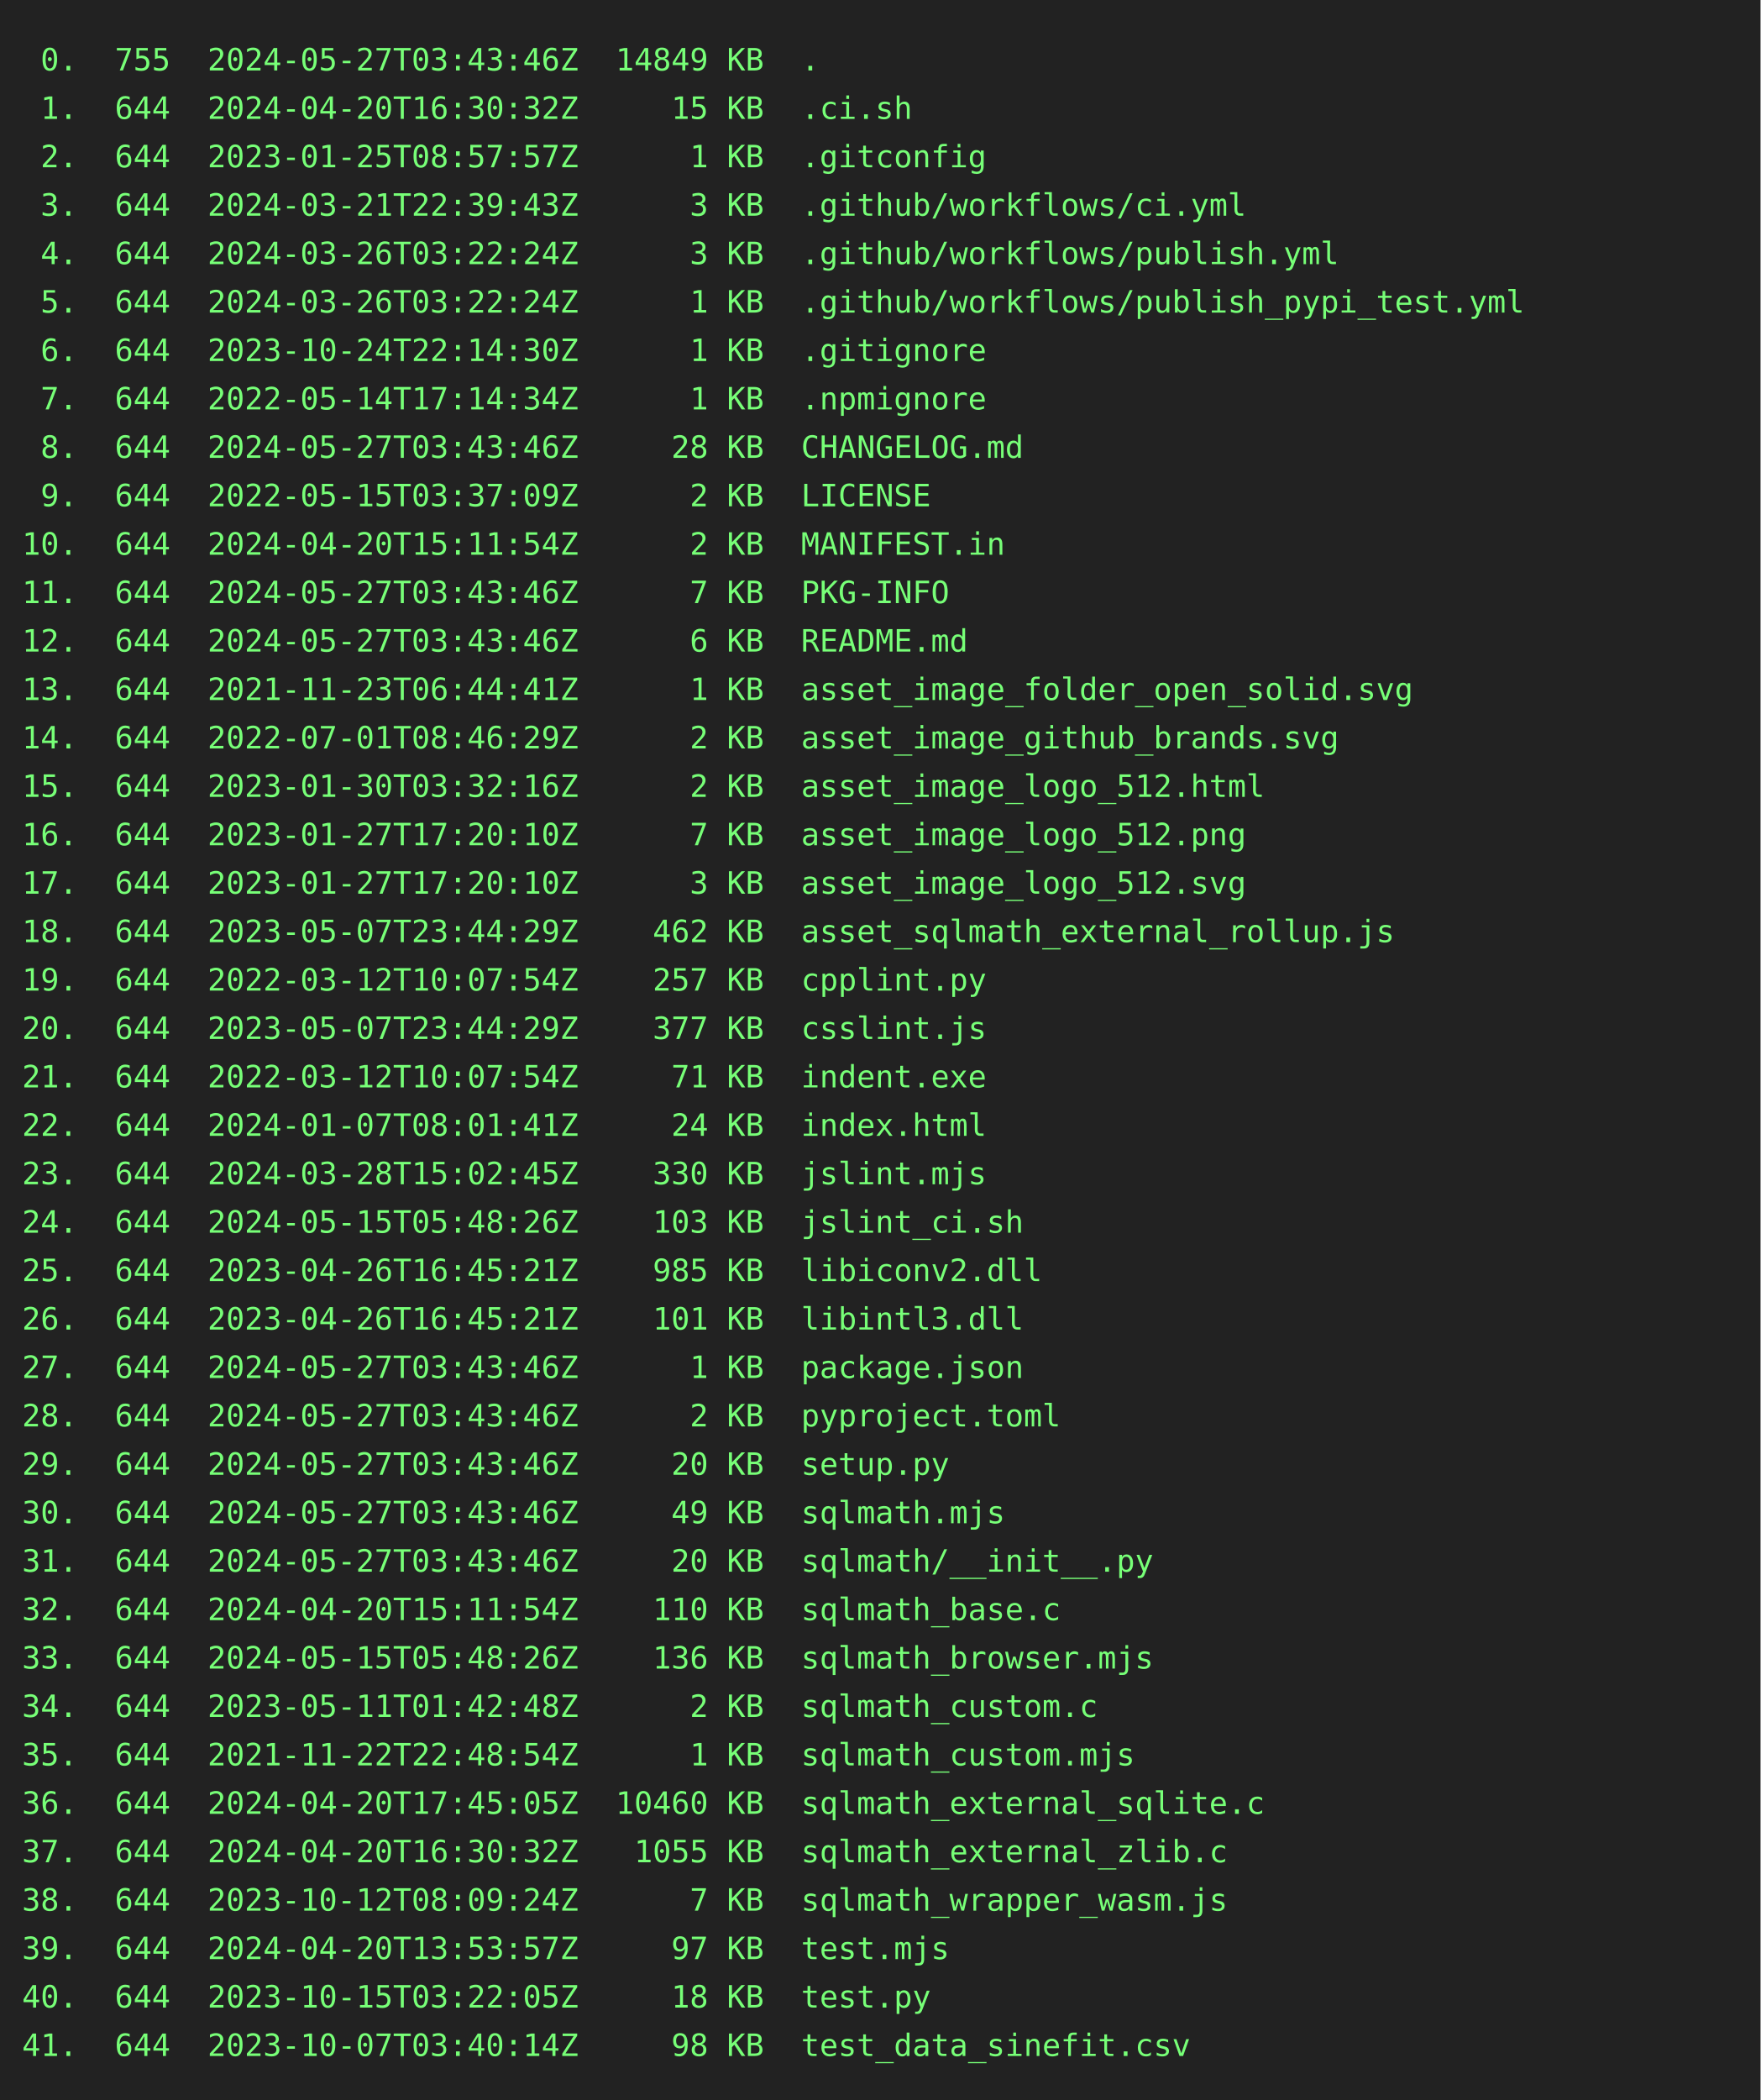
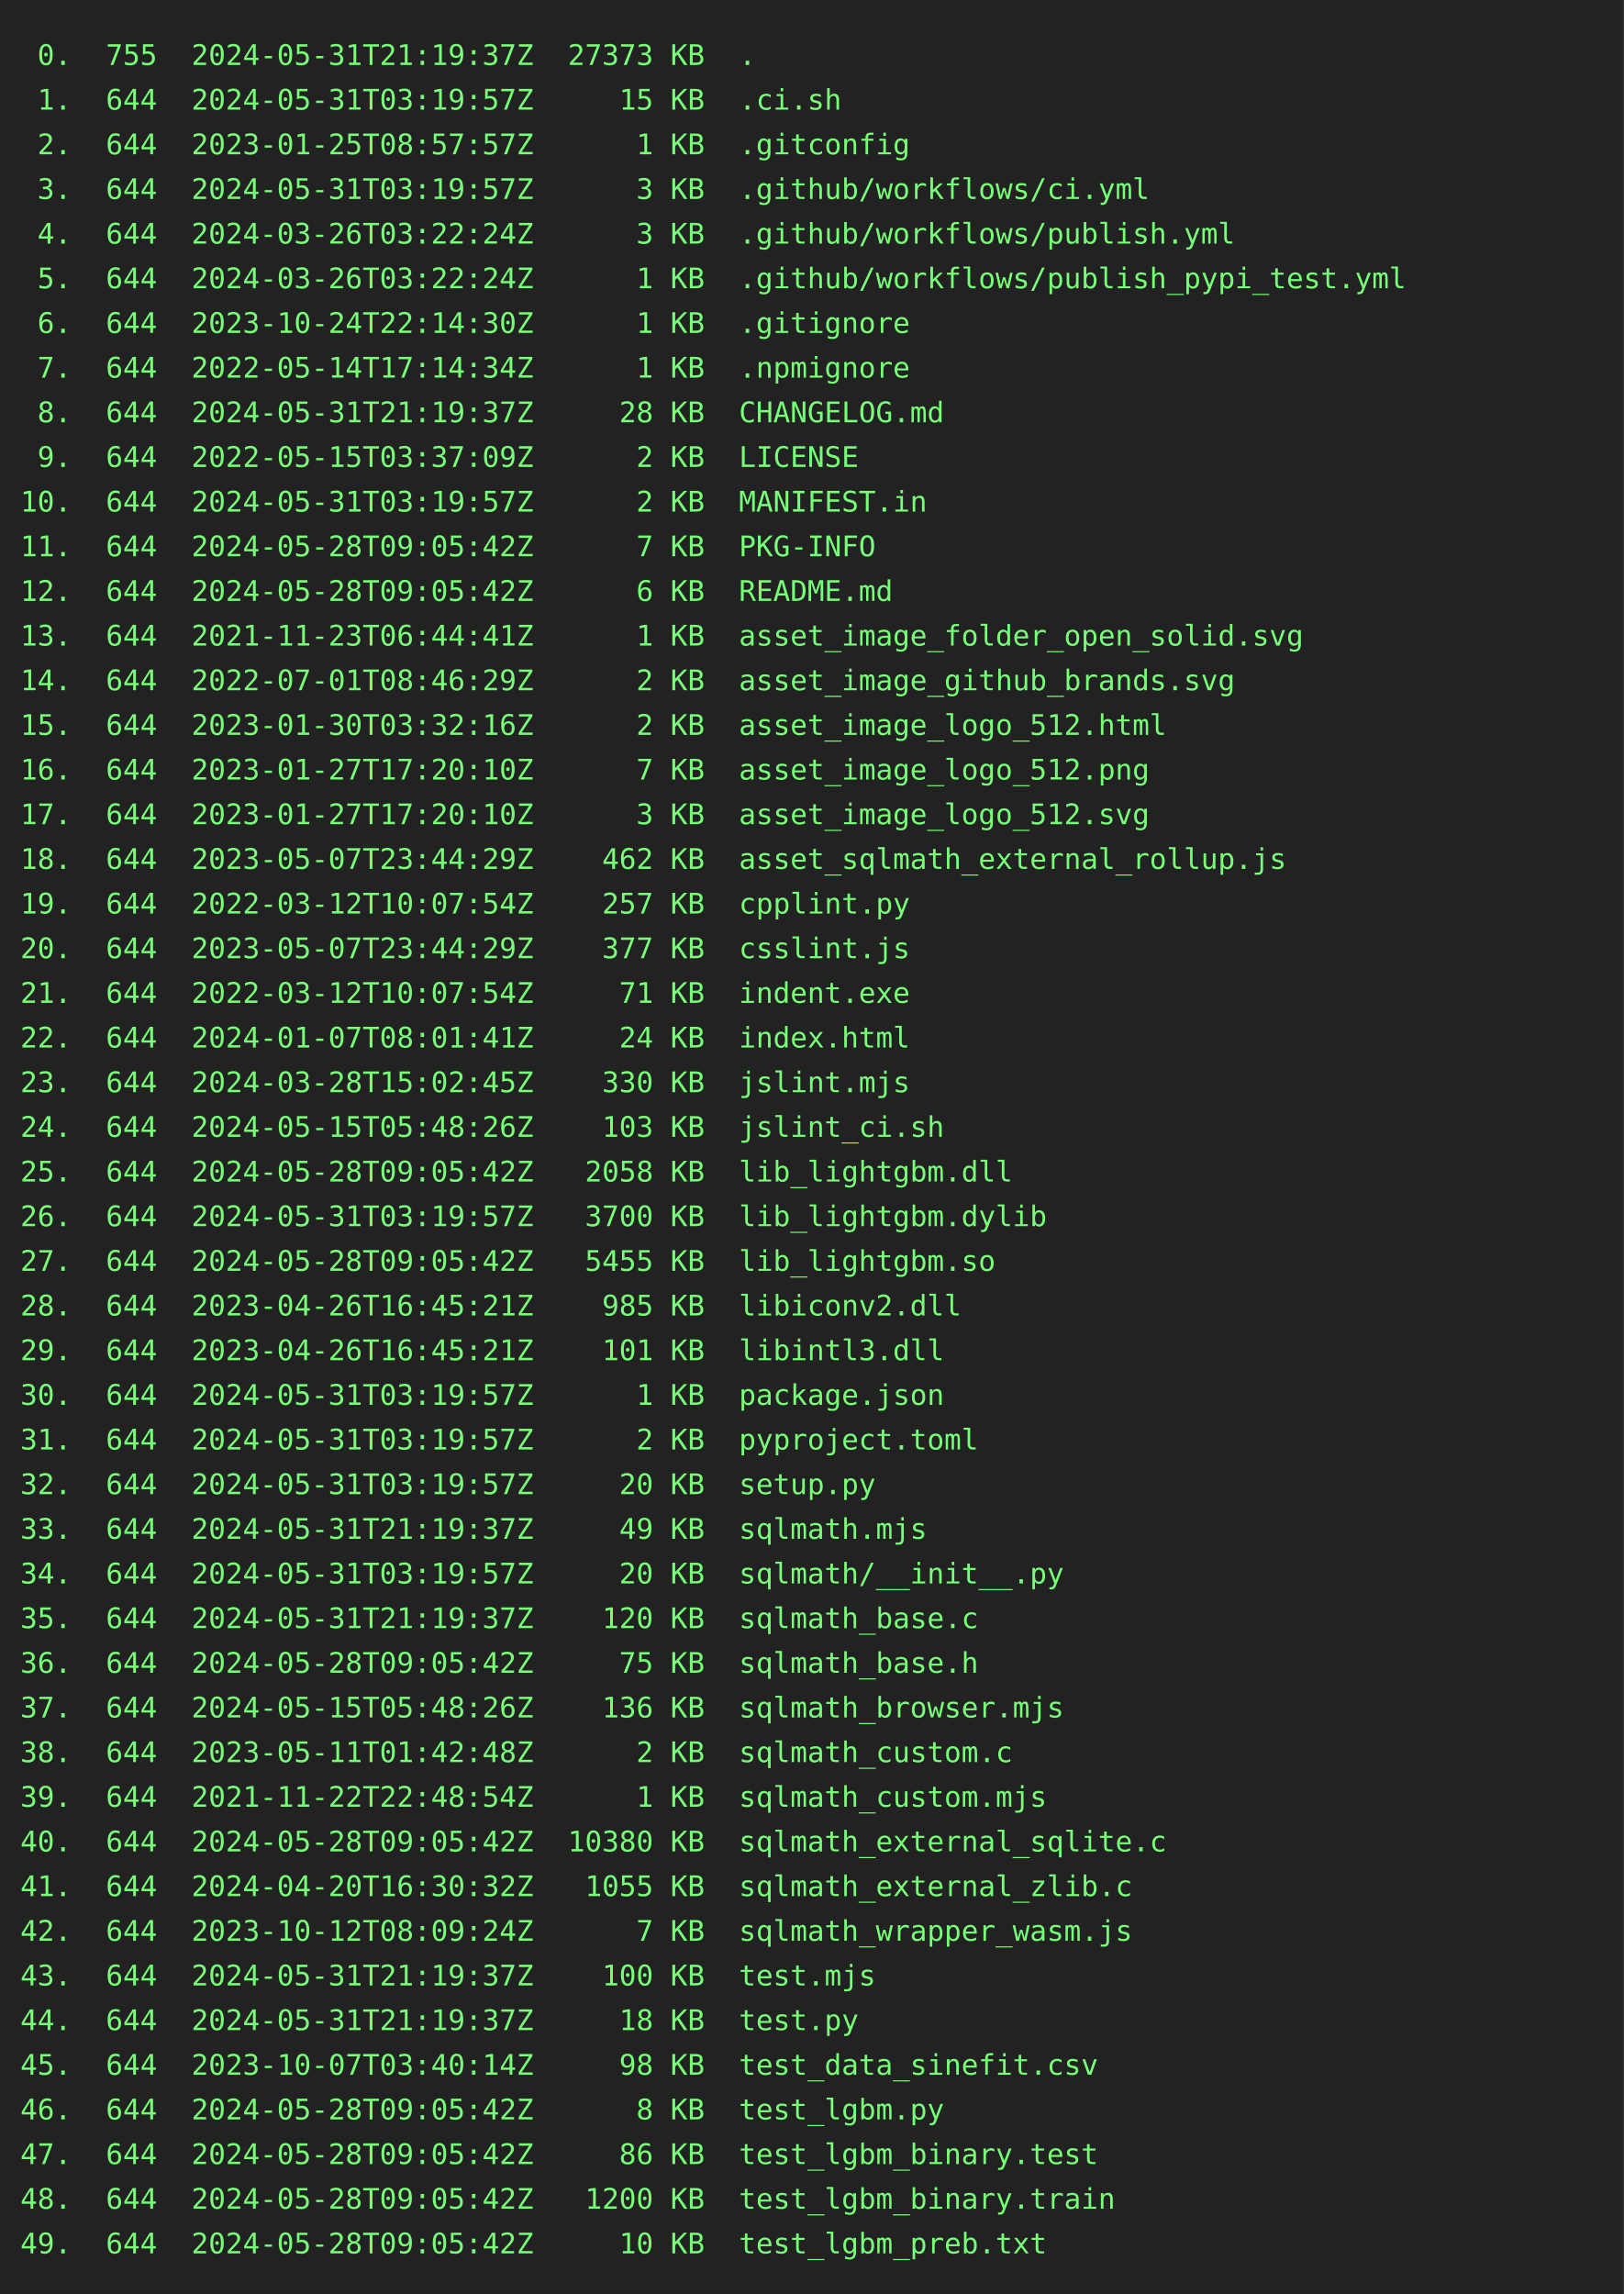
- <svg xmlns="http://www.w3.org/2000/svg" height="954" width="800">
-   <rect height="954" fill="#222" width="800" />
+ <svg xmlns="http://www.w3.org/2000/svg" height="1130" width="800">
+   <rect height="1130" fill="#222" width="800" />
  <text fill="#7f7" font-family="consolas, menlo, monospace" font-size="14" xml:space="preserve">
-     <tspan lengthAdjust="spacingAndGlyphs" textLength="768" x="10" y="32"> 0.  755  2024-05-27T03:43:46Z  14849 KB  .                                                      </tspan>
-     <tspan lengthAdjust="spacingAndGlyphs" textLength="768" x="10" y="54"> 1.  644  2024-04-20T16:30:32Z     15 KB  .ci.sh                                                 </tspan>
+     <tspan lengthAdjust="spacingAndGlyphs" textLength="768" x="10" y="32"> 0.  755  2024-05-31T21:19:37Z  27373 KB  .                                                      </tspan>
+     <tspan lengthAdjust="spacingAndGlyphs" textLength="768" x="10" y="54"> 1.  644  2024-05-31T03:19:57Z     15 KB  .ci.sh                                                 </tspan>
    <tspan lengthAdjust="spacingAndGlyphs" textLength="768" x="10" y="76"> 2.  644  2023-01-25T08:57:57Z      1 KB  .gitconfig                                             </tspan>
-     <tspan lengthAdjust="spacingAndGlyphs" textLength="768" x="10" y="98"> 3.  644  2024-03-21T22:39:43Z      3 KB  .github/workflows/ci.yml                               </tspan>
+     <tspan lengthAdjust="spacingAndGlyphs" textLength="768" x="10" y="98"> 3.  644  2024-05-31T03:19:57Z      3 KB  .github/workflows/ci.yml                               </tspan>
    <tspan lengthAdjust="spacingAndGlyphs" textLength="768" x="10" y="120"> 4.  644  2024-03-26T03:22:24Z      3 KB  .github/workflows/publish.yml                          </tspan>
    <tspan lengthAdjust="spacingAndGlyphs" textLength="768" x="10" y="142"> 5.  644  2024-03-26T03:22:24Z      1 KB  .github/workflows/publish_pypi_test.yml                </tspan>
    <tspan lengthAdjust="spacingAndGlyphs" textLength="768" x="10" y="164"> 6.  644  2023-10-24T22:14:30Z      1 KB  .gitignore                                             </tspan>
    <tspan lengthAdjust="spacingAndGlyphs" textLength="768" x="10" y="186"> 7.  644  2022-05-14T17:14:34Z      1 KB  .npmignore                                             </tspan>
-     <tspan lengthAdjust="spacingAndGlyphs" textLength="768" x="10" y="208"> 8.  644  2024-05-27T03:43:46Z     28 KB  CHANGELOG.md                                           </tspan>
+     <tspan lengthAdjust="spacingAndGlyphs" textLength="768" x="10" y="208"> 8.  644  2024-05-31T21:19:37Z     28 KB  CHANGELOG.md                                           </tspan>
    <tspan lengthAdjust="spacingAndGlyphs" textLength="768" x="10" y="230"> 9.  644  2022-05-15T03:37:09Z      2 KB  LICENSE                                                </tspan>
-     <tspan lengthAdjust="spacingAndGlyphs" textLength="768" x="10" y="252">10.  644  2024-04-20T15:11:54Z      2 KB  MANIFEST.in                                            </tspan>
-     <tspan lengthAdjust="spacingAndGlyphs" textLength="768" x="10" y="274">11.  644  2024-05-27T03:43:46Z      7 KB  PKG-INFO                                               </tspan>
-     <tspan lengthAdjust="spacingAndGlyphs" textLength="768" x="10" y="296">12.  644  2024-05-27T03:43:46Z      6 KB  README.md                                              </tspan>
+     <tspan lengthAdjust="spacingAndGlyphs" textLength="768" x="10" y="252">10.  644  2024-05-31T03:19:57Z      2 KB  MANIFEST.in                                            </tspan>
+     <tspan lengthAdjust="spacingAndGlyphs" textLength="768" x="10" y="274">11.  644  2024-05-28T09:05:42Z      7 KB  PKG-INFO                                               </tspan>
+     <tspan lengthAdjust="spacingAndGlyphs" textLength="768" x="10" y="296">12.  644  2024-05-28T09:05:42Z      6 KB  README.md                                              </tspan>
    <tspan lengthAdjust="spacingAndGlyphs" textLength="768" x="10" y="318">13.  644  2021-11-23T06:44:41Z      1 KB  asset_image_folder_open_solid.svg                      </tspan>
    <tspan lengthAdjust="spacingAndGlyphs" textLength="768" x="10" y="340">14.  644  2022-07-01T08:46:29Z      2 KB  asset_image_github_brands.svg                          </tspan>
    <tspan lengthAdjust="spacingAndGlyphs" textLength="768" x="10" y="362">15.  644  2023-01-30T03:32:16Z      2 KB  asset_image_logo_512.html                              </tspan>
    <tspan lengthAdjust="spacingAndGlyphs" textLength="768" x="10" y="384">16.  644  2023-01-27T17:20:10Z      7 KB  asset_image_logo_512.png                               </tspan>
    <tspan lengthAdjust="spacingAndGlyphs" textLength="768" x="10" y="406">17.  644  2023-01-27T17:20:10Z      3 KB  asset_image_logo_512.svg                               </tspan>
    <tspan lengthAdjust="spacingAndGlyphs" textLength="768" x="10" y="428">18.  644  2023-05-07T23:44:29Z    462 KB  asset_sqlmath_external_rollup.js                       </tspan>
    <tspan lengthAdjust="spacingAndGlyphs" textLength="768" x="10" y="450">19.  644  2022-03-12T10:07:54Z    257 KB  cpplint.py                                             </tspan>
    <tspan lengthAdjust="spacingAndGlyphs" textLength="768" x="10" y="472">20.  644  2023-05-07T23:44:29Z    377 KB  csslint.js                                             </tspan>
    <tspan lengthAdjust="spacingAndGlyphs" textLength="768" x="10" y="494">21.  644  2022-03-12T10:07:54Z     71 KB  indent.exe                                             </tspan>
    <tspan lengthAdjust="spacingAndGlyphs" textLength="768" x="10" y="516">22.  644  2024-01-07T08:01:41Z     24 KB  index.html                                             </tspan>
    <tspan lengthAdjust="spacingAndGlyphs" textLength="768" x="10" y="538">23.  644  2024-03-28T15:02:45Z    330 KB  jslint.mjs                                             </tspan>
    <tspan lengthAdjust="spacingAndGlyphs" textLength="768" x="10" y="560">24.  644  2024-05-15T05:48:26Z    103 KB  jslint_ci.sh                                           </tspan>
-     <tspan lengthAdjust="spacingAndGlyphs" textLength="768" x="10" y="582">25.  644  2023-04-26T16:45:21Z    985 KB  libiconv2.dll                                          </tspan>
-     <tspan lengthAdjust="spacingAndGlyphs" textLength="768" x="10" y="604">26.  644  2023-04-26T16:45:21Z    101 KB  libintl3.dll                                           </tspan>
-     <tspan lengthAdjust="spacingAndGlyphs" textLength="768" x="10" y="626">27.  644  2024-05-27T03:43:46Z      1 KB  package.json                                           </tspan>
-     <tspan lengthAdjust="spacingAndGlyphs" textLength="768" x="10" y="648">28.  644  2024-05-27T03:43:46Z      2 KB  pyproject.toml                                         </tspan>
-     <tspan lengthAdjust="spacingAndGlyphs" textLength="768" x="10" y="670">29.  644  2024-05-27T03:43:46Z     20 KB  setup.py                                               </tspan>
-     <tspan lengthAdjust="spacingAndGlyphs" textLength="768" x="10" y="692">30.  644  2024-05-27T03:43:46Z     49 KB  sqlmath.mjs                                            </tspan>
-     <tspan lengthAdjust="spacingAndGlyphs" textLength="768" x="10" y="714">31.  644  2024-05-27T03:43:46Z     20 KB  sqlmath/__init__.py                                    </tspan>
-     <tspan lengthAdjust="spacingAndGlyphs" textLength="768" x="10" y="736">32.  644  2024-04-20T15:11:54Z    110 KB  sqlmath_base.c                                         </tspan>
-     <tspan lengthAdjust="spacingAndGlyphs" textLength="768" x="10" y="758">33.  644  2024-05-15T05:48:26Z    136 KB  sqlmath_browser.mjs                                    </tspan>
-     <tspan lengthAdjust="spacingAndGlyphs" textLength="768" x="10" y="780">34.  644  2023-05-11T01:42:48Z      2 KB  sqlmath_custom.c                                       </tspan>
-     <tspan lengthAdjust="spacingAndGlyphs" textLength="768" x="10" y="802">35.  644  2021-11-22T22:48:54Z      1 KB  sqlmath_custom.mjs                                     </tspan>
-     <tspan lengthAdjust="spacingAndGlyphs" textLength="768" x="10" y="824">36.  644  2024-04-20T17:45:05Z  10460 KB  sqlmath_external_sqlite.c                              </tspan>
-     <tspan lengthAdjust="spacingAndGlyphs" textLength="768" x="10" y="846">37.  644  2024-04-20T16:30:32Z   1055 KB  sqlmath_external_zlib.c                                </tspan>
-     <tspan lengthAdjust="spacingAndGlyphs" textLength="768" x="10" y="868">38.  644  2023-10-12T08:09:24Z      7 KB  sqlmath_wrapper_wasm.js                                </tspan>
-     <tspan lengthAdjust="spacingAndGlyphs" textLength="768" x="10" y="890">39.  644  2024-04-20T13:53:57Z     97 KB  test.mjs                                               </tspan>
-     <tspan lengthAdjust="spacingAndGlyphs" textLength="768" x="10" y="912">40.  644  2023-10-15T03:22:05Z     18 KB  test.py                                                </tspan>
-     <tspan lengthAdjust="spacingAndGlyphs" textLength="768" x="10" y="934">41.  644  2023-10-07T03:40:14Z     98 KB  test_data_sinefit.csv                                  </tspan>
+     <tspan lengthAdjust="spacingAndGlyphs" textLength="768" x="10" y="582">25.  644  2024-05-28T09:05:42Z   2058 KB  lib_lightgbm.dll                                       </tspan>
+     <tspan lengthAdjust="spacingAndGlyphs" textLength="768" x="10" y="604">26.  644  2024-05-31T03:19:57Z   3700 KB  lib_lightgbm.dylib                                     </tspan>
+     <tspan lengthAdjust="spacingAndGlyphs" textLength="768" x="10" y="626">27.  644  2024-05-28T09:05:42Z   5455 KB  lib_lightgbm.so                                        </tspan>
+     <tspan lengthAdjust="spacingAndGlyphs" textLength="768" x="10" y="648">28.  644  2023-04-26T16:45:21Z    985 KB  libiconv2.dll                                          </tspan>
+     <tspan lengthAdjust="spacingAndGlyphs" textLength="768" x="10" y="670">29.  644  2023-04-26T16:45:21Z    101 KB  libintl3.dll                                           </tspan>
+     <tspan lengthAdjust="spacingAndGlyphs" textLength="768" x="10" y="692">30.  644  2024-05-31T03:19:57Z      1 KB  package.json                                           </tspan>
+     <tspan lengthAdjust="spacingAndGlyphs" textLength="768" x="10" y="714">31.  644  2024-05-31T03:19:57Z      2 KB  pyproject.toml                                         </tspan>
+     <tspan lengthAdjust="spacingAndGlyphs" textLength="768" x="10" y="736">32.  644  2024-05-31T03:19:57Z     20 KB  setup.py                                               </tspan>
+     <tspan lengthAdjust="spacingAndGlyphs" textLength="768" x="10" y="758">33.  644  2024-05-31T21:19:37Z     49 KB  sqlmath.mjs                                            </tspan>
+     <tspan lengthAdjust="spacingAndGlyphs" textLength="768" x="10" y="780">34.  644  2024-05-31T03:19:57Z     20 KB  sqlmath/__init__.py                                    </tspan>
+     <tspan lengthAdjust="spacingAndGlyphs" textLength="768" x="10" y="802">35.  644  2024-05-31T21:19:37Z    120 KB  sqlmath_base.c                                         </tspan>
+     <tspan lengthAdjust="spacingAndGlyphs" textLength="768" x="10" y="824">36.  644  2024-05-28T09:05:42Z     75 KB  sqlmath_base.h                                         </tspan>
+     <tspan lengthAdjust="spacingAndGlyphs" textLength="768" x="10" y="846">37.  644  2024-05-15T05:48:26Z    136 KB  sqlmath_browser.mjs                                    </tspan>
+     <tspan lengthAdjust="spacingAndGlyphs" textLength="768" x="10" y="868">38.  644  2023-05-11T01:42:48Z      2 KB  sqlmath_custom.c                                       </tspan>
+     <tspan lengthAdjust="spacingAndGlyphs" textLength="768" x="10" y="890">39.  644  2021-11-22T22:48:54Z      1 KB  sqlmath_custom.mjs                                     </tspan>
+     <tspan lengthAdjust="spacingAndGlyphs" textLength="768" x="10" y="912">40.  644  2024-05-28T09:05:42Z  10380 KB  sqlmath_external_sqlite.c                              </tspan>
+     <tspan lengthAdjust="spacingAndGlyphs" textLength="768" x="10" y="934">41.  644  2024-04-20T16:30:32Z   1055 KB  sqlmath_external_zlib.c                                </tspan>
+     <tspan lengthAdjust="spacingAndGlyphs" textLength="768" x="10" y="956">42.  644  2023-10-12T08:09:24Z      7 KB  sqlmath_wrapper_wasm.js                                </tspan>
+     <tspan lengthAdjust="spacingAndGlyphs" textLength="768" x="10" y="978">43.  644  2024-05-31T21:19:37Z    100 KB  test.mjs                                               </tspan>
+     <tspan lengthAdjust="spacingAndGlyphs" textLength="768" x="10" y="1000">44.  644  2024-05-31T21:19:37Z     18 KB  test.py                                                </tspan>
+     <tspan lengthAdjust="spacingAndGlyphs" textLength="768" x="10" y="1022">45.  644  2023-10-07T03:40:14Z     98 KB  test_data_sinefit.csv                                  </tspan>
+     <tspan lengthAdjust="spacingAndGlyphs" textLength="768" x="10" y="1044">46.  644  2024-05-28T09:05:42Z      8 KB  test_lgbm.py                                           </tspan>
+     <tspan lengthAdjust="spacingAndGlyphs" textLength="768" x="10" y="1066">47.  644  2024-05-28T09:05:42Z     86 KB  test_lgbm_binary.test                                  </tspan>
+     <tspan lengthAdjust="spacingAndGlyphs" textLength="768" x="10" y="1088">48.  644  2024-05-28T09:05:42Z   1200 KB  test_lgbm_binary.train                                 </tspan>
+     <tspan lengthAdjust="spacingAndGlyphs" textLength="768" x="10" y="1110">49.  644  2024-05-28T09:05:42Z     10 KB  test_lgbm_preb.txt                                     </tspan>
  </text>
</svg>
